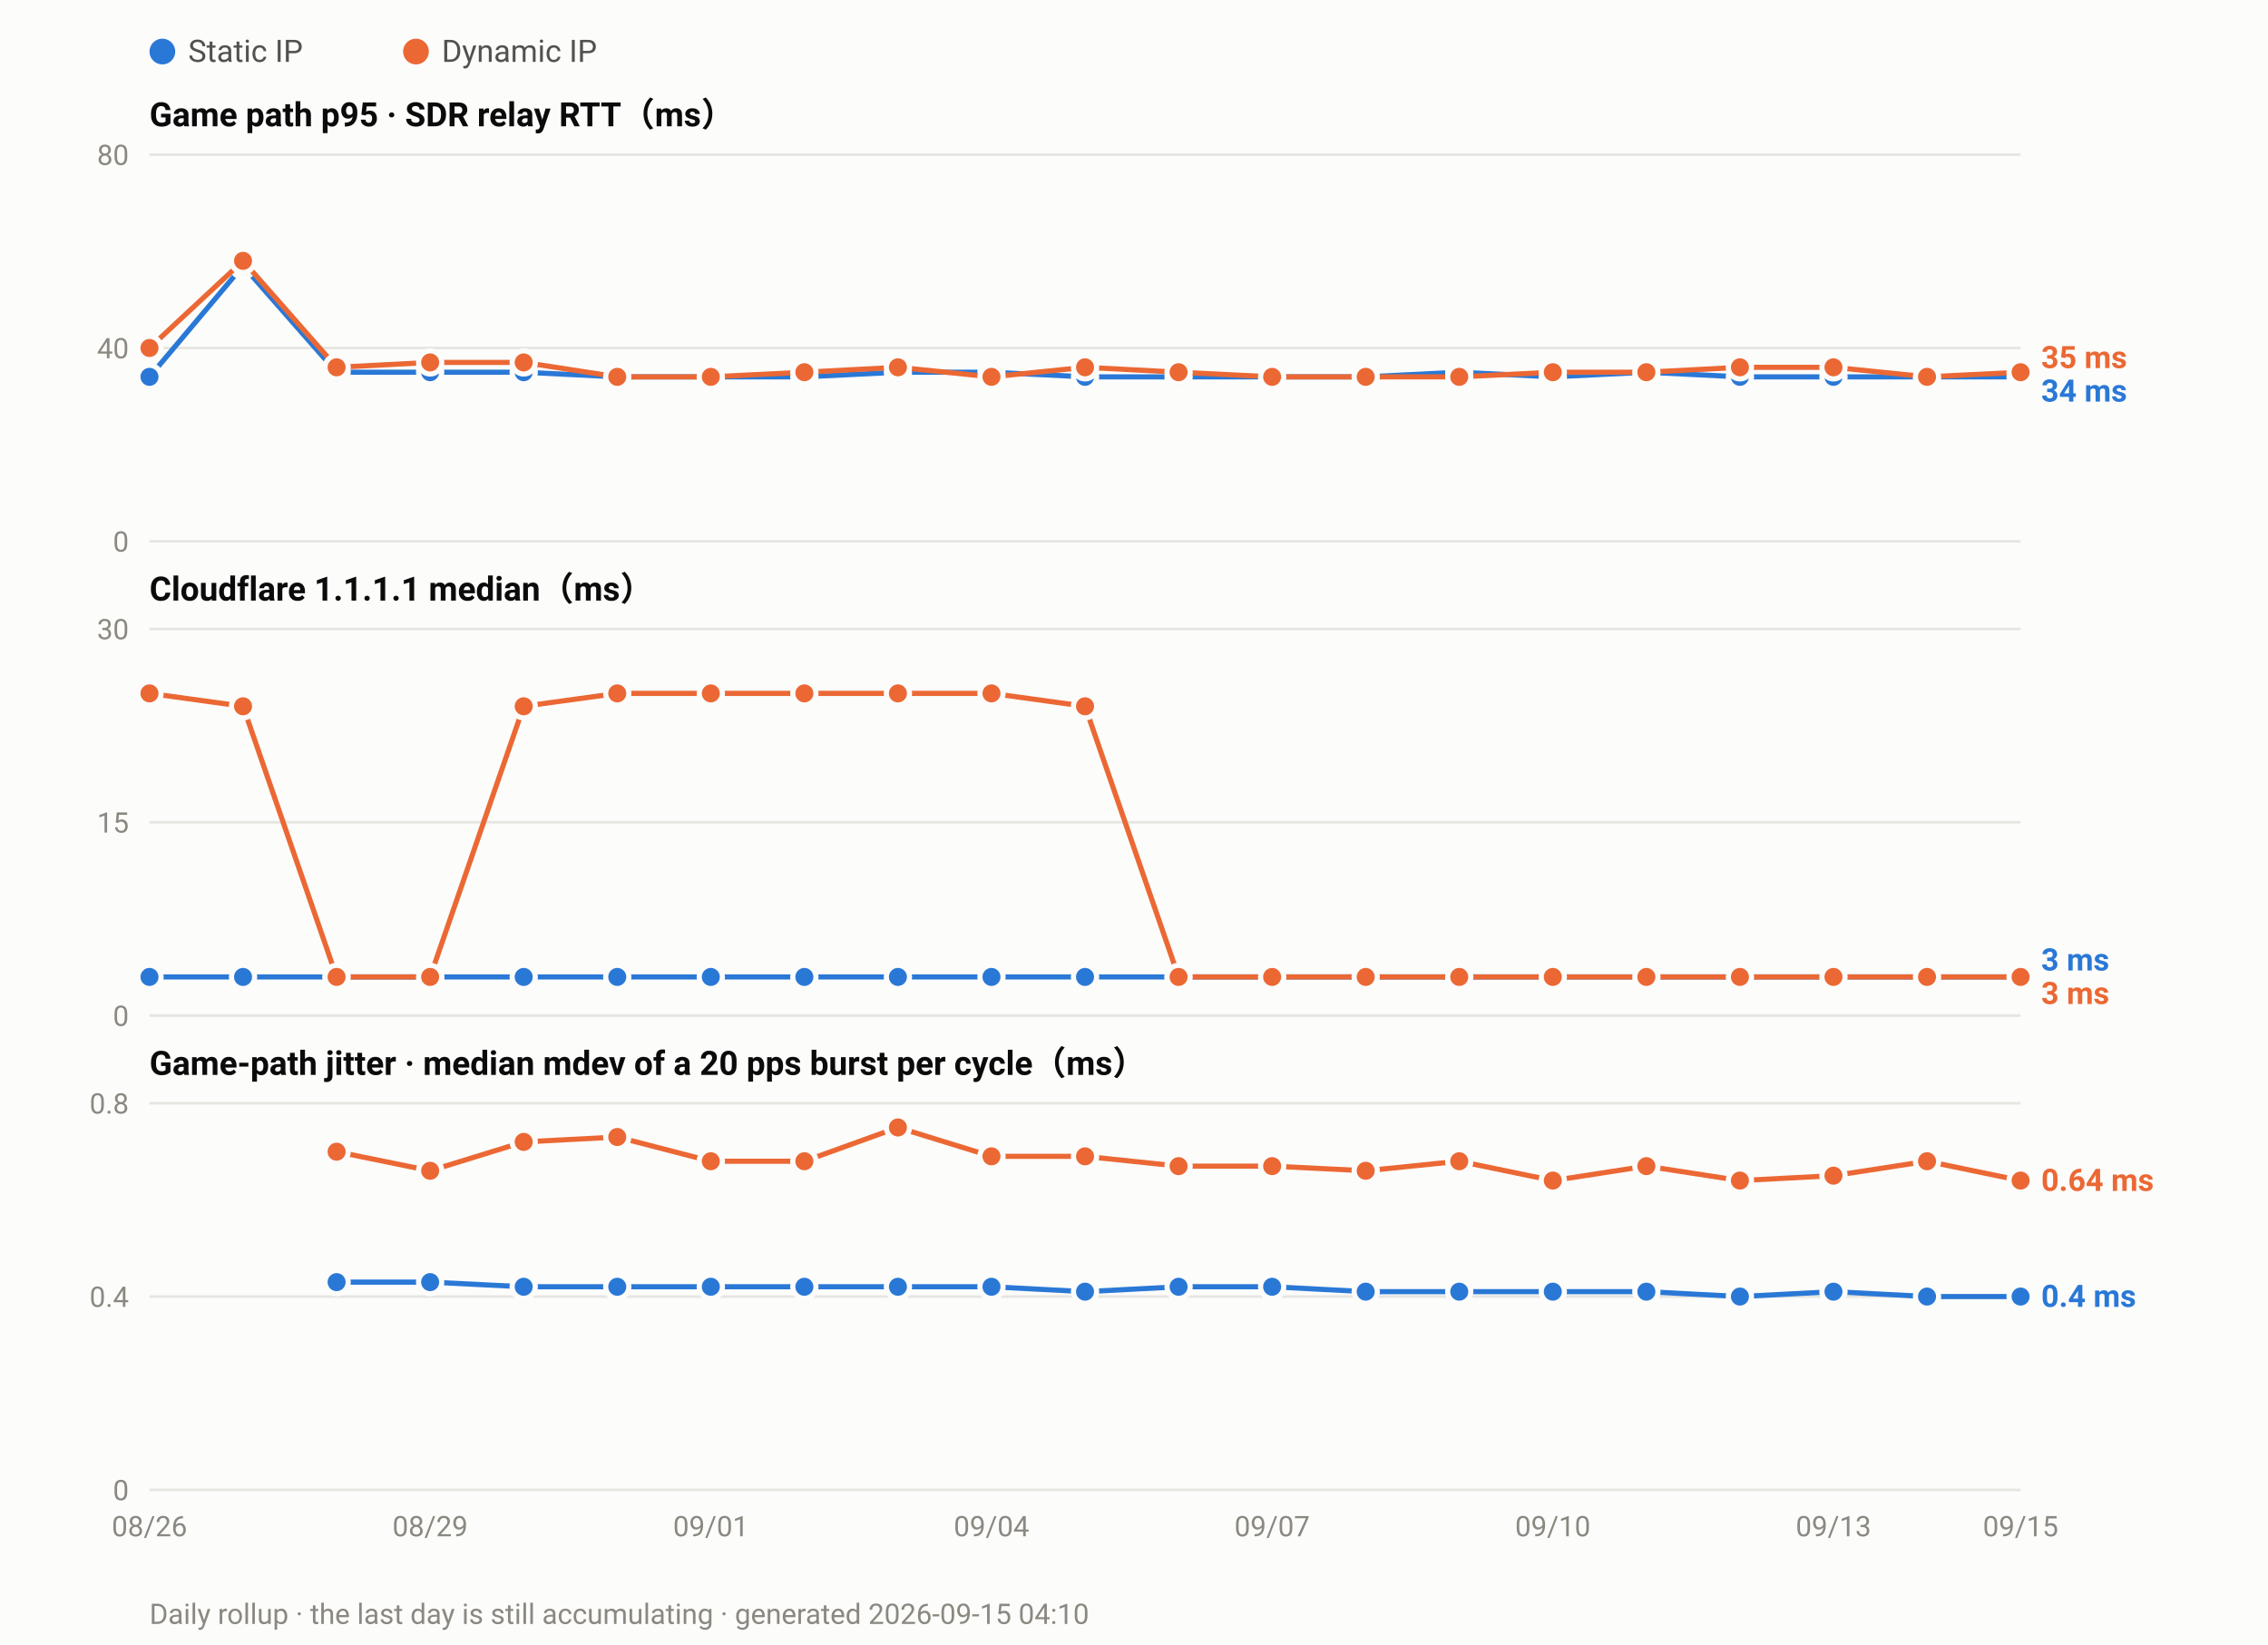
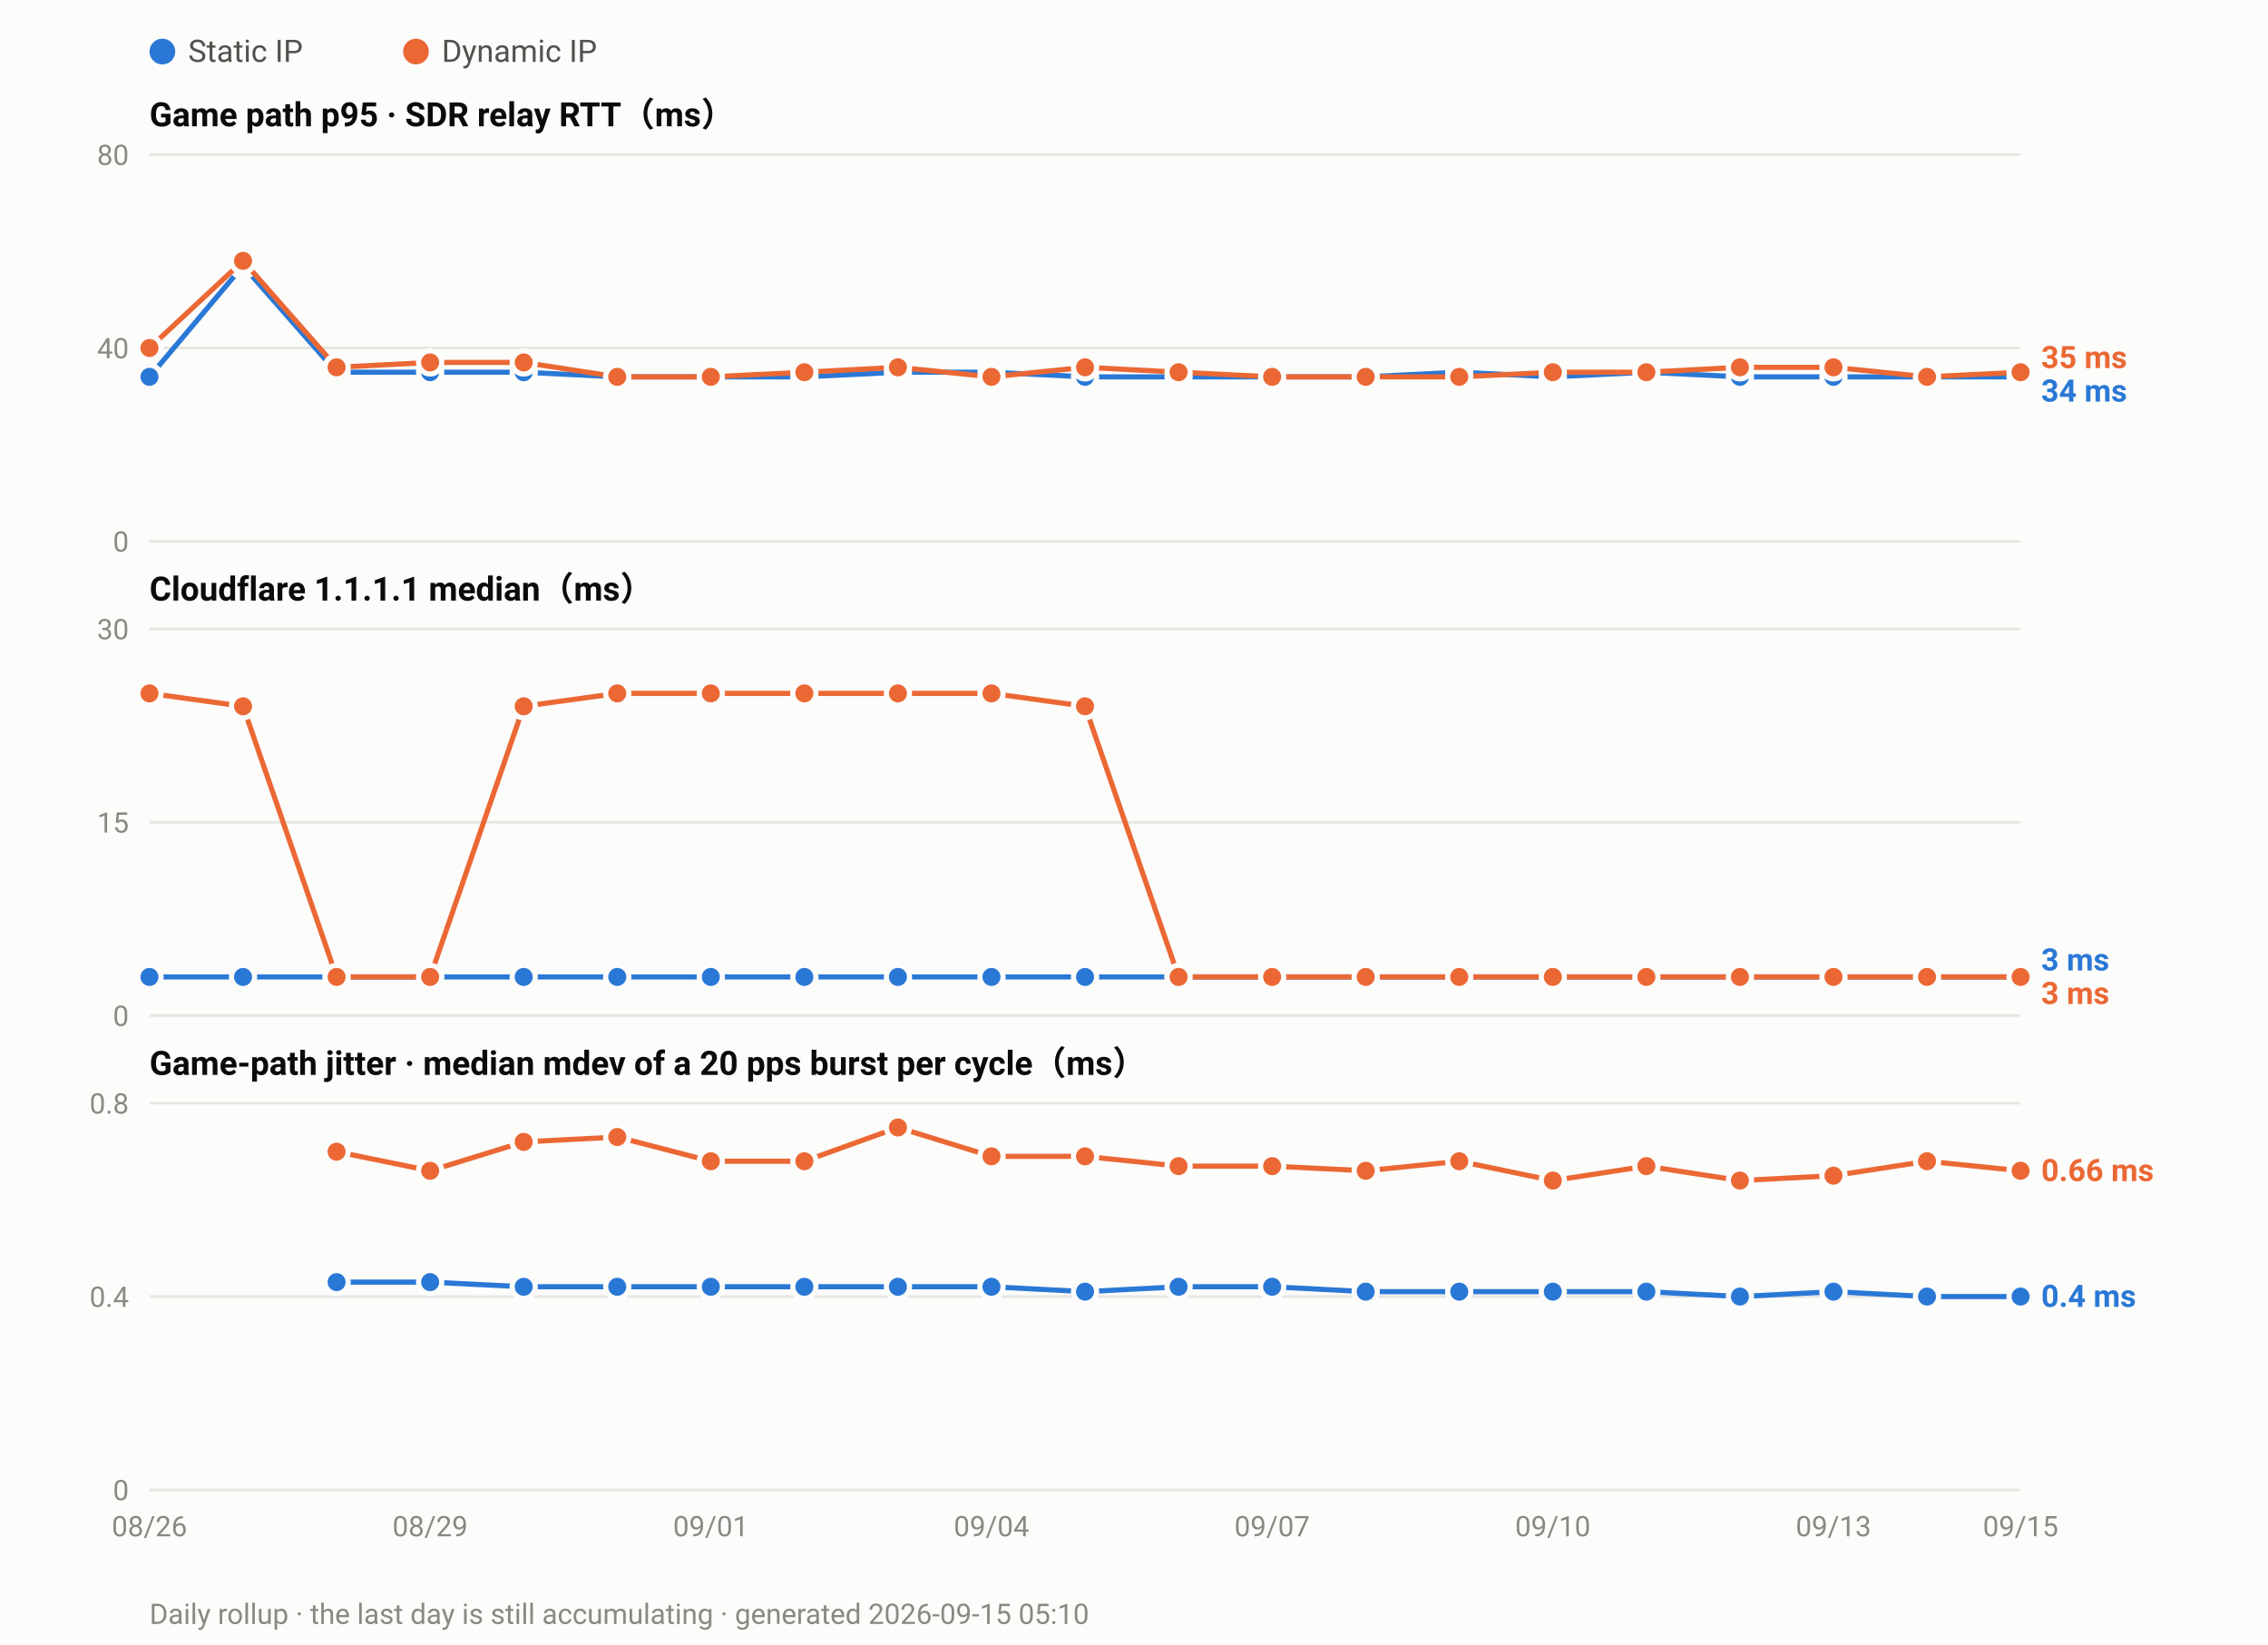
<svg xmlns="http://www.w3.org/2000/svg" width="880" height="638" viewBox="0 0 880 638" font-family="ui-sans-serif,-apple-system,Segoe UI,Roboto,Helvetica,Arial,sans-serif">
  <rect width="880" height="638" fill="#fcfcfb" />
  <circle cx="63.0" cy="20" r="5" fill="#2a78d6" />
  <text x="73.0" y="24" font-size="12" fill="#52514e">Static IP</text>
  <circle cx="161.4" cy="20" r="5" fill="#eb6834" />
  <text x="171.4" y="24" font-size="12" fill="#52514e">Dynamic IP</text>
  <text x="58" y="49.0" font-size="13" font-weight="600" fill="#0b0b0b">Game path p95 · SDR relay RTT（ms）</text>
  <line x1="58" y1="210.0" x2="784.0" y2="210.0" stroke="#e6e5e0" stroke-width="1" />
  <text x="50" y="214.0" font-size="11" text-anchor="end" fill="#8a8880">0</text>
  <line x1="58" y1="135.0" x2="784.0" y2="135.0" stroke="#e6e5e0" stroke-width="1" />
  <text x="50" y="139.0" font-size="11" text-anchor="end" fill="#8a8880">40</text>
  <line x1="58" y1="60.0" x2="784.0" y2="60.0" stroke="#e6e5e0" stroke-width="1" />
  <text x="50" y="64.0" font-size="11" text-anchor="end" fill="#8a8880">80</text>
  <polyline fill="none" stroke="#2a78d6" stroke-width="2" stroke-linejoin="round" points="58.0,146.2 94.3,103.1 130.6,144.4 166.9,144.4 203.2,144.4 239.5,146.2 275.8,146.2 312.1,146.2 348.4,144.4 384.7,144.4 421.0,146.2 457.3,146.2 493.6,146.2 529.9,146.2 566.2,144.4 602.5,146.2 638.8,144.4 675.1,146.2 711.4,146.2 747.7,146.2 784.0,146.2" />
  <circle cx="58.0" cy="146.2" r="4.5" fill="#2a78d6" stroke="#fcfcfb" stroke-width="2" />
  <circle cx="94.3" cy="103.1" r="4.5" fill="#2a78d6" stroke="#fcfcfb" stroke-width="2" />
  <circle cx="130.6" cy="144.4" r="4.5" fill="#2a78d6" stroke="#fcfcfb" stroke-width="2" />
  <circle cx="166.9" cy="144.4" r="4.5" fill="#2a78d6" stroke="#fcfcfb" stroke-width="2" />
  <circle cx="203.2" cy="144.4" r="4.5" fill="#2a78d6" stroke="#fcfcfb" stroke-width="2" />
  <circle cx="239.5" cy="146.2" r="4.5" fill="#2a78d6" stroke="#fcfcfb" stroke-width="2" />
  <circle cx="275.8" cy="146.2" r="4.5" fill="#2a78d6" stroke="#fcfcfb" stroke-width="2" />
  <circle cx="312.1" cy="146.2" r="4.5" fill="#2a78d6" stroke="#fcfcfb" stroke-width="2" />
  <circle cx="348.4" cy="144.4" r="4.5" fill="#2a78d6" stroke="#fcfcfb" stroke-width="2" />
  <circle cx="384.7" cy="144.4" r="4.5" fill="#2a78d6" stroke="#fcfcfb" stroke-width="2" />
  <circle cx="421.0" cy="146.2" r="4.5" fill="#2a78d6" stroke="#fcfcfb" stroke-width="2" />
  <circle cx="457.3" cy="146.2" r="4.5" fill="#2a78d6" stroke="#fcfcfb" stroke-width="2" />
  <circle cx="493.6" cy="146.2" r="4.5" fill="#2a78d6" stroke="#fcfcfb" stroke-width="2" />
  <circle cx="529.9" cy="146.2" r="4.5" fill="#2a78d6" stroke="#fcfcfb" stroke-width="2" />
  <circle cx="566.2" cy="144.4" r="4.5" fill="#2a78d6" stroke="#fcfcfb" stroke-width="2" />
  <circle cx="602.5" cy="146.2" r="4.5" fill="#2a78d6" stroke="#fcfcfb" stroke-width="2" />
  <circle cx="638.8" cy="144.4" r="4.5" fill="#2a78d6" stroke="#fcfcfb" stroke-width="2" />
  <circle cx="675.1" cy="146.2" r="4.5" fill="#2a78d6" stroke="#fcfcfb" stroke-width="2" />
  <circle cx="711.4" cy="146.2" r="4.5" fill="#2a78d6" stroke="#fcfcfb" stroke-width="2" />
  <circle cx="747.7" cy="146.2" r="4.5" fill="#2a78d6" stroke="#fcfcfb" stroke-width="2" />
  <circle cx="784.0" cy="146.2" r="4.5" fill="#2a78d6" stroke="#fcfcfb" stroke-width="2" />
  <polyline fill="none" stroke="#eb6834" stroke-width="2" stroke-linejoin="round" points="58.0,135.0 94.3,101.2 130.6,142.5 166.9,140.6 203.2,140.6 239.5,146.2 275.8,146.2 312.1,144.4 348.4,142.5 384.7,146.2 421.0,142.5 457.3,144.4 493.6,146.2 529.9,146.2 566.2,146.2 602.5,144.4 638.8,144.4 675.1,142.5 711.4,142.5 747.7,146.2 784.0,144.4" />
  <circle cx="58.0" cy="135.0" r="4.5" fill="#eb6834" stroke="#fcfcfb" stroke-width="2" />
  <circle cx="94.3" cy="101.2" r="4.5" fill="#eb6834" stroke="#fcfcfb" stroke-width="2" />
  <circle cx="130.6" cy="142.5" r="4.5" fill="#eb6834" stroke="#fcfcfb" stroke-width="2" />
  <circle cx="166.9" cy="140.6" r="4.5" fill="#eb6834" stroke="#fcfcfb" stroke-width="2" />
  <circle cx="203.2" cy="140.6" r="4.5" fill="#eb6834" stroke="#fcfcfb" stroke-width="2" />
  <circle cx="239.5" cy="146.2" r="4.5" fill="#eb6834" stroke="#fcfcfb" stroke-width="2" />
  <circle cx="275.8" cy="146.2" r="4.5" fill="#eb6834" stroke="#fcfcfb" stroke-width="2" />
  <circle cx="312.1" cy="144.4" r="4.5" fill="#eb6834" stroke="#fcfcfb" stroke-width="2" />
  <circle cx="348.4" cy="142.5" r="4.5" fill="#eb6834" stroke="#fcfcfb" stroke-width="2" />
  <circle cx="384.7" cy="146.2" r="4.5" fill="#eb6834" stroke="#fcfcfb" stroke-width="2" />
  <circle cx="421.0" cy="142.5" r="4.5" fill="#eb6834" stroke="#fcfcfb" stroke-width="2" />
  <circle cx="457.3" cy="144.4" r="4.5" fill="#eb6834" stroke="#fcfcfb" stroke-width="2" />
  <circle cx="493.6" cy="146.2" r="4.5" fill="#eb6834" stroke="#fcfcfb" stroke-width="2" />
  <circle cx="529.9" cy="146.2" r="4.5" fill="#eb6834" stroke="#fcfcfb" stroke-width="2" />
  <circle cx="566.2" cy="146.2" r="4.5" fill="#eb6834" stroke="#fcfcfb" stroke-width="2" />
  <circle cx="602.5" cy="144.4" r="4.5" fill="#eb6834" stroke="#fcfcfb" stroke-width="2" />
  <circle cx="638.8" cy="144.4" r="4.5" fill="#eb6834" stroke="#fcfcfb" stroke-width="2" />
  <circle cx="675.1" cy="142.5" r="4.5" fill="#eb6834" stroke="#fcfcfb" stroke-width="2" />
  <circle cx="711.4" cy="142.5" r="4.5" fill="#eb6834" stroke="#fcfcfb" stroke-width="2" />
  <circle cx="747.7" cy="146.2" r="4.5" fill="#eb6834" stroke="#fcfcfb" stroke-width="2" />
  <circle cx="784.0" cy="144.4" r="4.5" fill="#eb6834" stroke="#fcfcfb" stroke-width="2" />
  <text x="792.0" y="142.8" font-size="12" font-weight="600" fill="#eb6834">35 ms</text>
  <text x="792.0" y="155.8" font-size="12" font-weight="600" fill="#2a78d6">34 ms</text>
  <text x="58" y="233.0" font-size="13" font-weight="600" fill="#0b0b0b">Cloudflare 1.1.1.1 median（ms）</text>
  <line x1="58" y1="394.0" x2="784.0" y2="394.0" stroke="#e6e5e0" stroke-width="1" />
  <text x="50" y="398.0" font-size="11" text-anchor="end" fill="#8a8880">0</text>
  <line x1="58" y1="319.0" x2="784.0" y2="319.0" stroke="#e6e5e0" stroke-width="1" />
  <text x="50" y="323.0" font-size="11" text-anchor="end" fill="#8a8880">15</text>
  <line x1="58" y1="244.0" x2="784.0" y2="244.0" stroke="#e6e5e0" stroke-width="1" />
  <text x="50" y="248.0" font-size="11" text-anchor="end" fill="#8a8880">30</text>
  <polyline fill="none" stroke="#2a78d6" stroke-width="2" stroke-linejoin="round" points="58.0,379.0 94.3,379.0 130.6,379.0 166.9,379.0 203.2,379.0 239.5,379.0 275.8,379.0 312.1,379.0 348.4,379.0 384.7,379.0 421.0,379.0 457.3,379.0 493.6,379.0 529.9,379.0 566.2,379.0 602.5,379.0 638.8,379.0 675.1,379.0 711.4,379.0 747.7,379.0 784.0,379.0" />
  <circle cx="58.0" cy="379.0" r="4.5" fill="#2a78d6" stroke="#fcfcfb" stroke-width="2" />
  <circle cx="94.3" cy="379.0" r="4.5" fill="#2a78d6" stroke="#fcfcfb" stroke-width="2" />
  <circle cx="130.6" cy="379.0" r="4.5" fill="#2a78d6" stroke="#fcfcfb" stroke-width="2" />
  <circle cx="166.9" cy="379.0" r="4.5" fill="#2a78d6" stroke="#fcfcfb" stroke-width="2" />
  <circle cx="203.2" cy="379.0" r="4.5" fill="#2a78d6" stroke="#fcfcfb" stroke-width="2" />
  <circle cx="239.5" cy="379.0" r="4.5" fill="#2a78d6" stroke="#fcfcfb" stroke-width="2" />
  <circle cx="275.8" cy="379.0" r="4.5" fill="#2a78d6" stroke="#fcfcfb" stroke-width="2" />
  <circle cx="312.1" cy="379.0" r="4.5" fill="#2a78d6" stroke="#fcfcfb" stroke-width="2" />
  <circle cx="348.4" cy="379.0" r="4.5" fill="#2a78d6" stroke="#fcfcfb" stroke-width="2" />
  <circle cx="384.7" cy="379.0" r="4.5" fill="#2a78d6" stroke="#fcfcfb" stroke-width="2" />
  <circle cx="421.0" cy="379.0" r="4.5" fill="#2a78d6" stroke="#fcfcfb" stroke-width="2" />
  <circle cx="457.3" cy="379.0" r="4.5" fill="#2a78d6" stroke="#fcfcfb" stroke-width="2" />
  <circle cx="493.6" cy="379.0" r="4.5" fill="#2a78d6" stroke="#fcfcfb" stroke-width="2" />
  <circle cx="529.9" cy="379.0" r="4.5" fill="#2a78d6" stroke="#fcfcfb" stroke-width="2" />
  <circle cx="566.2" cy="379.0" r="4.5" fill="#2a78d6" stroke="#fcfcfb" stroke-width="2" />
  <circle cx="602.5" cy="379.0" r="4.5" fill="#2a78d6" stroke="#fcfcfb" stroke-width="2" />
  <circle cx="638.8" cy="379.0" r="4.5" fill="#2a78d6" stroke="#fcfcfb" stroke-width="2" />
  <circle cx="675.1" cy="379.0" r="4.5" fill="#2a78d6" stroke="#fcfcfb" stroke-width="2" />
  <circle cx="711.4" cy="379.0" r="4.5" fill="#2a78d6" stroke="#fcfcfb" stroke-width="2" />
  <circle cx="747.7" cy="379.0" r="4.5" fill="#2a78d6" stroke="#fcfcfb" stroke-width="2" />
  <circle cx="784.0" cy="379.0" r="4.5" fill="#2a78d6" stroke="#fcfcfb" stroke-width="2" />
  <polyline fill="none" stroke="#eb6834" stroke-width="2" stroke-linejoin="round" points="58.0,269.0 94.3,274.0 130.6,379.0 166.9,379.0 203.2,274.0 239.5,269.0 275.8,269.0 312.1,269.0 348.4,269.0 384.7,269.0 421.0,274.0 457.3,379.0 493.6,379.0 529.9,379.0 566.2,379.0 602.5,379.0 638.8,379.0 675.1,379.0 711.4,379.0 747.7,379.0 784.0,379.0" />
  <circle cx="58.0" cy="269.0" r="4.5" fill="#eb6834" stroke="#fcfcfb" stroke-width="2" />
  <circle cx="94.3" cy="274.0" r="4.5" fill="#eb6834" stroke="#fcfcfb" stroke-width="2" />
  <circle cx="130.6" cy="379.0" r="4.5" fill="#eb6834" stroke="#fcfcfb" stroke-width="2" />
  <circle cx="166.9" cy="379.0" r="4.5" fill="#eb6834" stroke="#fcfcfb" stroke-width="2" />
  <circle cx="203.2" cy="274.0" r="4.5" fill="#eb6834" stroke="#fcfcfb" stroke-width="2" />
  <circle cx="239.5" cy="269.0" r="4.5" fill="#eb6834" stroke="#fcfcfb" stroke-width="2" />
  <circle cx="275.8" cy="269.0" r="4.5" fill="#eb6834" stroke="#fcfcfb" stroke-width="2" />
  <circle cx="312.1" cy="269.0" r="4.5" fill="#eb6834" stroke="#fcfcfb" stroke-width="2" />
  <circle cx="348.4" cy="269.0" r="4.5" fill="#eb6834" stroke="#fcfcfb" stroke-width="2" />
  <circle cx="384.7" cy="269.0" r="4.5" fill="#eb6834" stroke="#fcfcfb" stroke-width="2" />
  <circle cx="421.0" cy="274.0" r="4.5" fill="#eb6834" stroke="#fcfcfb" stroke-width="2" />
  <circle cx="457.3" cy="379.0" r="4.5" fill="#eb6834" stroke="#fcfcfb" stroke-width="2" />
  <circle cx="493.6" cy="379.0" r="4.5" fill="#eb6834" stroke="#fcfcfb" stroke-width="2" />
  <circle cx="529.9" cy="379.0" r="4.5" fill="#eb6834" stroke="#fcfcfb" stroke-width="2" />
  <circle cx="566.2" cy="379.0" r="4.5" fill="#eb6834" stroke="#fcfcfb" stroke-width="2" />
  <circle cx="602.5" cy="379.0" r="4.5" fill="#eb6834" stroke="#fcfcfb" stroke-width="2" />
  <circle cx="638.8" cy="379.0" r="4.5" fill="#eb6834" stroke="#fcfcfb" stroke-width="2" />
  <circle cx="675.1" cy="379.0" r="4.5" fill="#eb6834" stroke="#fcfcfb" stroke-width="2" />
  <circle cx="711.4" cy="379.0" r="4.5" fill="#eb6834" stroke="#fcfcfb" stroke-width="2" />
  <circle cx="747.7" cy="379.0" r="4.5" fill="#eb6834" stroke="#fcfcfb" stroke-width="2" />
  <circle cx="784.0" cy="379.0" r="4.5" fill="#eb6834" stroke="#fcfcfb" stroke-width="2" />
  <text x="792.0" y="376.5" font-size="12" font-weight="600" fill="#2a78d6">3 ms</text>
  <text x="792.0" y="389.5" font-size="12" font-weight="600" fill="#eb6834">3 ms</text>
  <text x="58" y="417.0" font-size="13" font-weight="600" fill="#0b0b0b">Game-path jitter · median mdev of a 20 pps burst per cycle（ms）</text>
  <line x1="58" y1="578.0" x2="784.0" y2="578.0" stroke="#e6e5e0" stroke-width="1" />
  <text x="50" y="582.0" font-size="11" text-anchor="end" fill="#8a8880">0</text>
  <line x1="58" y1="503.0" x2="784.0" y2="503.0" stroke="#e6e5e0" stroke-width="1" />
  <text x="50" y="507.0" font-size="11" text-anchor="end" fill="#8a8880">0.4</text>
  <line x1="58" y1="428.0" x2="784.0" y2="428.0" stroke="#e6e5e0" stroke-width="1" />
  <text x="50" y="432.0" font-size="11" text-anchor="end" fill="#8a8880">0.8</text>
  <polyline fill="none" stroke="#2a78d6" stroke-width="2" stroke-linejoin="round" points="130.6,497.4 166.9,497.4 203.2,499.2 239.5,499.2 275.8,499.2 312.1,499.2 348.4,499.2 384.7,499.2 421.0,501.1 457.3,499.2 493.6,499.2 529.9,501.1 566.2,501.1 602.5,501.1 638.8,501.1 675.1,503.0 711.4,501.1 747.7,503.0 784.0,503.0" />
  <circle cx="130.6" cy="497.4" r="4.5" fill="#2a78d6" stroke="#fcfcfb" stroke-width="2" />
  <circle cx="166.9" cy="497.4" r="4.5" fill="#2a78d6" stroke="#fcfcfb" stroke-width="2" />
  <circle cx="203.2" cy="499.2" r="4.5" fill="#2a78d6" stroke="#fcfcfb" stroke-width="2" />
  <circle cx="239.5" cy="499.2" r="4.5" fill="#2a78d6" stroke="#fcfcfb" stroke-width="2" />
  <circle cx="275.8" cy="499.2" r="4.5" fill="#2a78d6" stroke="#fcfcfb" stroke-width="2" />
  <circle cx="312.1" cy="499.2" r="4.5" fill="#2a78d6" stroke="#fcfcfb" stroke-width="2" />
  <circle cx="348.4" cy="499.2" r="4.5" fill="#2a78d6" stroke="#fcfcfb" stroke-width="2" />
  <circle cx="384.7" cy="499.2" r="4.5" fill="#2a78d6" stroke="#fcfcfb" stroke-width="2" />
  <circle cx="421.0" cy="501.1" r="4.5" fill="#2a78d6" stroke="#fcfcfb" stroke-width="2" />
  <circle cx="457.3" cy="499.2" r="4.5" fill="#2a78d6" stroke="#fcfcfb" stroke-width="2" />
  <circle cx="493.6" cy="499.2" r="4.5" fill="#2a78d6" stroke="#fcfcfb" stroke-width="2" />
  <circle cx="529.9" cy="501.1" r="4.5" fill="#2a78d6" stroke="#fcfcfb" stroke-width="2" />
  <circle cx="566.2" cy="501.1" r="4.5" fill="#2a78d6" stroke="#fcfcfb" stroke-width="2" />
  <circle cx="602.5" cy="501.1" r="4.5" fill="#2a78d6" stroke="#fcfcfb" stroke-width="2" />
  <circle cx="638.8" cy="501.1" r="4.5" fill="#2a78d6" stroke="#fcfcfb" stroke-width="2" />
  <circle cx="675.1" cy="503.0" r="4.5" fill="#2a78d6" stroke="#fcfcfb" stroke-width="2" />
  <circle cx="711.4" cy="501.1" r="4.5" fill="#2a78d6" stroke="#fcfcfb" stroke-width="2" />
  <circle cx="747.7" cy="503.0" r="4.5" fill="#2a78d6" stroke="#fcfcfb" stroke-width="2" />
  <circle cx="784.0" cy="503.0" r="4.5" fill="#2a78d6" stroke="#fcfcfb" stroke-width="2" />
-   <polyline fill="none" stroke="#eb6834" stroke-width="2" stroke-linejoin="round" points="130.6,446.8 166.9,454.2 203.2,443.0 239.5,441.1 275.8,450.5 312.1,450.5 348.4,437.4 384.7,448.6 421.0,448.6 457.3,452.4 493.6,452.4 529.9,454.2 566.2,450.5 602.5,458.0 638.8,452.4 675.1,458.0 711.4,456.1 747.7,450.5 784.0,458.0" />
+   <polyline fill="none" stroke="#eb6834" stroke-width="2" stroke-linejoin="round" points="130.6,446.8 166.9,454.2 203.2,443.0 239.5,441.1 275.8,450.5 312.1,450.5 348.4,437.4 384.7,448.6 421.0,448.6 457.3,452.4 493.6,452.4 529.9,454.2 566.2,450.5 602.5,458.0 638.8,452.4 675.1,458.0 711.4,456.1 747.7,450.5 784.0,454.2" />
  <circle cx="130.6" cy="446.8" r="4.5" fill="#eb6834" stroke="#fcfcfb" stroke-width="2" />
  <circle cx="166.9" cy="454.2" r="4.5" fill="#eb6834" stroke="#fcfcfb" stroke-width="2" />
  <circle cx="203.2" cy="443.0" r="4.5" fill="#eb6834" stroke="#fcfcfb" stroke-width="2" />
  <circle cx="239.5" cy="441.1" r="4.5" fill="#eb6834" stroke="#fcfcfb" stroke-width="2" />
  <circle cx="275.8" cy="450.5" r="4.5" fill="#eb6834" stroke="#fcfcfb" stroke-width="2" />
  <circle cx="312.1" cy="450.5" r="4.5" fill="#eb6834" stroke="#fcfcfb" stroke-width="2" />
  <circle cx="348.4" cy="437.4" r="4.5" fill="#eb6834" stroke="#fcfcfb" stroke-width="2" />
  <circle cx="384.7" cy="448.6" r="4.5" fill="#eb6834" stroke="#fcfcfb" stroke-width="2" />
  <circle cx="421.0" cy="448.6" r="4.5" fill="#eb6834" stroke="#fcfcfb" stroke-width="2" />
  <circle cx="457.3" cy="452.4" r="4.5" fill="#eb6834" stroke="#fcfcfb" stroke-width="2" />
  <circle cx="493.6" cy="452.4" r="4.5" fill="#eb6834" stroke="#fcfcfb" stroke-width="2" />
  <circle cx="529.9" cy="454.2" r="4.5" fill="#eb6834" stroke="#fcfcfb" stroke-width="2" />
  <circle cx="566.2" cy="450.5" r="4.5" fill="#eb6834" stroke="#fcfcfb" stroke-width="2" />
  <circle cx="602.5" cy="458.0" r="4.5" fill="#eb6834" stroke="#fcfcfb" stroke-width="2" />
  <circle cx="638.8" cy="452.4" r="4.5" fill="#eb6834" stroke="#fcfcfb" stroke-width="2" />
  <circle cx="675.1" cy="458.0" r="4.5" fill="#eb6834" stroke="#fcfcfb" stroke-width="2" />
  <circle cx="711.4" cy="456.1" r="4.5" fill="#eb6834" stroke="#fcfcfb" stroke-width="2" />
  <circle cx="747.7" cy="450.5" r="4.5" fill="#eb6834" stroke="#fcfcfb" stroke-width="2" />
-   <circle cx="784.0" cy="458.0" r="4.5" fill="#eb6834" stroke="#fcfcfb" stroke-width="2" />
-   <text x="792.0" y="462.0" font-size="12" font-weight="600" fill="#eb6834">0.64 ms</text>
+   <circle cx="784.0" cy="454.2" r="4.5" fill="#eb6834" stroke="#fcfcfb" stroke-width="2" />
+   <text x="792.0" y="458.2" font-size="12" font-weight="600" fill="#eb6834">0.66 ms</text>
  <text x="792.0" y="507.0" font-size="12" font-weight="600" fill="#2a78d6">0.4 ms</text>
  <text x="58.0" y="596.0" font-size="11" text-anchor="middle" fill="#8a8880">08/26</text>
  <text x="166.9" y="596.0" font-size="11" text-anchor="middle" fill="#8a8880">08/29</text>
  <text x="275.8" y="596.0" font-size="11" text-anchor="middle" fill="#8a8880">09/01</text>
  <text x="384.7" y="596.0" font-size="11" text-anchor="middle" fill="#8a8880">09/04</text>
  <text x="493.6" y="596.0" font-size="11" text-anchor="middle" fill="#8a8880">09/07</text>
  <text x="602.5" y="596.0" font-size="11" text-anchor="middle" fill="#8a8880">09/10</text>
  <text x="711.4" y="596.0" font-size="11" text-anchor="middle" fill="#8a8880">09/13</text>
  <text x="784.0" y="596.0" font-size="11" text-anchor="middle" fill="#8a8880">09/15</text>
-   <text x="58" y="630" font-size="11" fill="#8a8880">Daily rollup · the last day is still accumulating · generated 2026-09-15 04:10</text>
+   <text x="58" y="630" font-size="11" fill="#8a8880">Daily rollup · the last day is still accumulating · generated 2026-09-15 05:10</text>
</svg>
